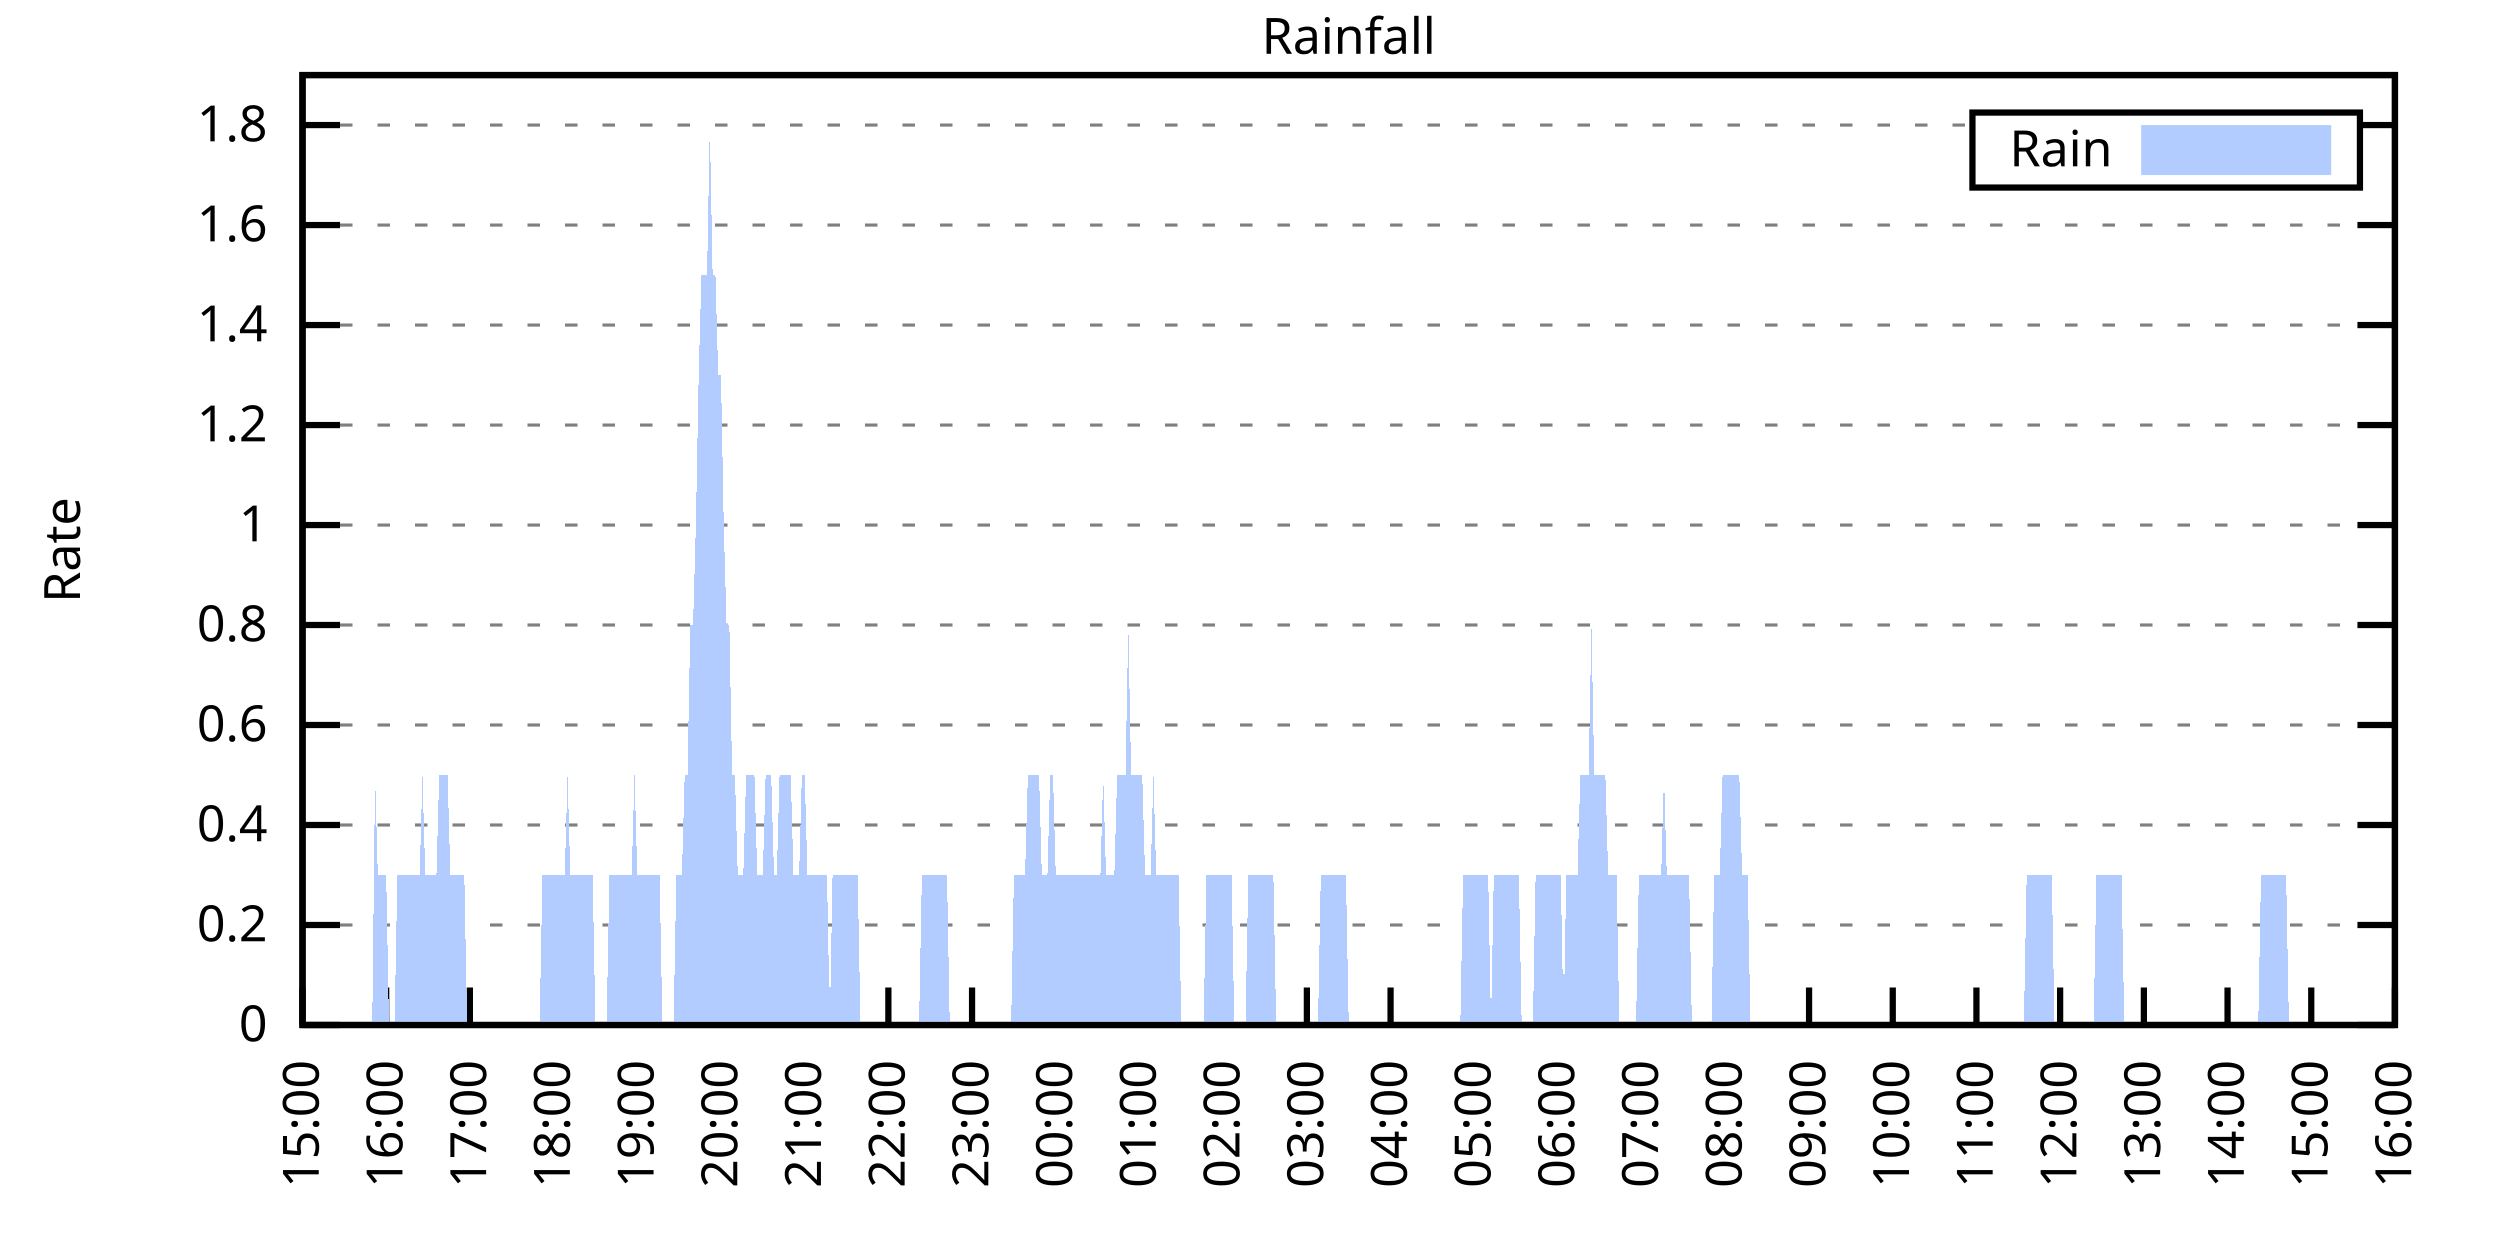
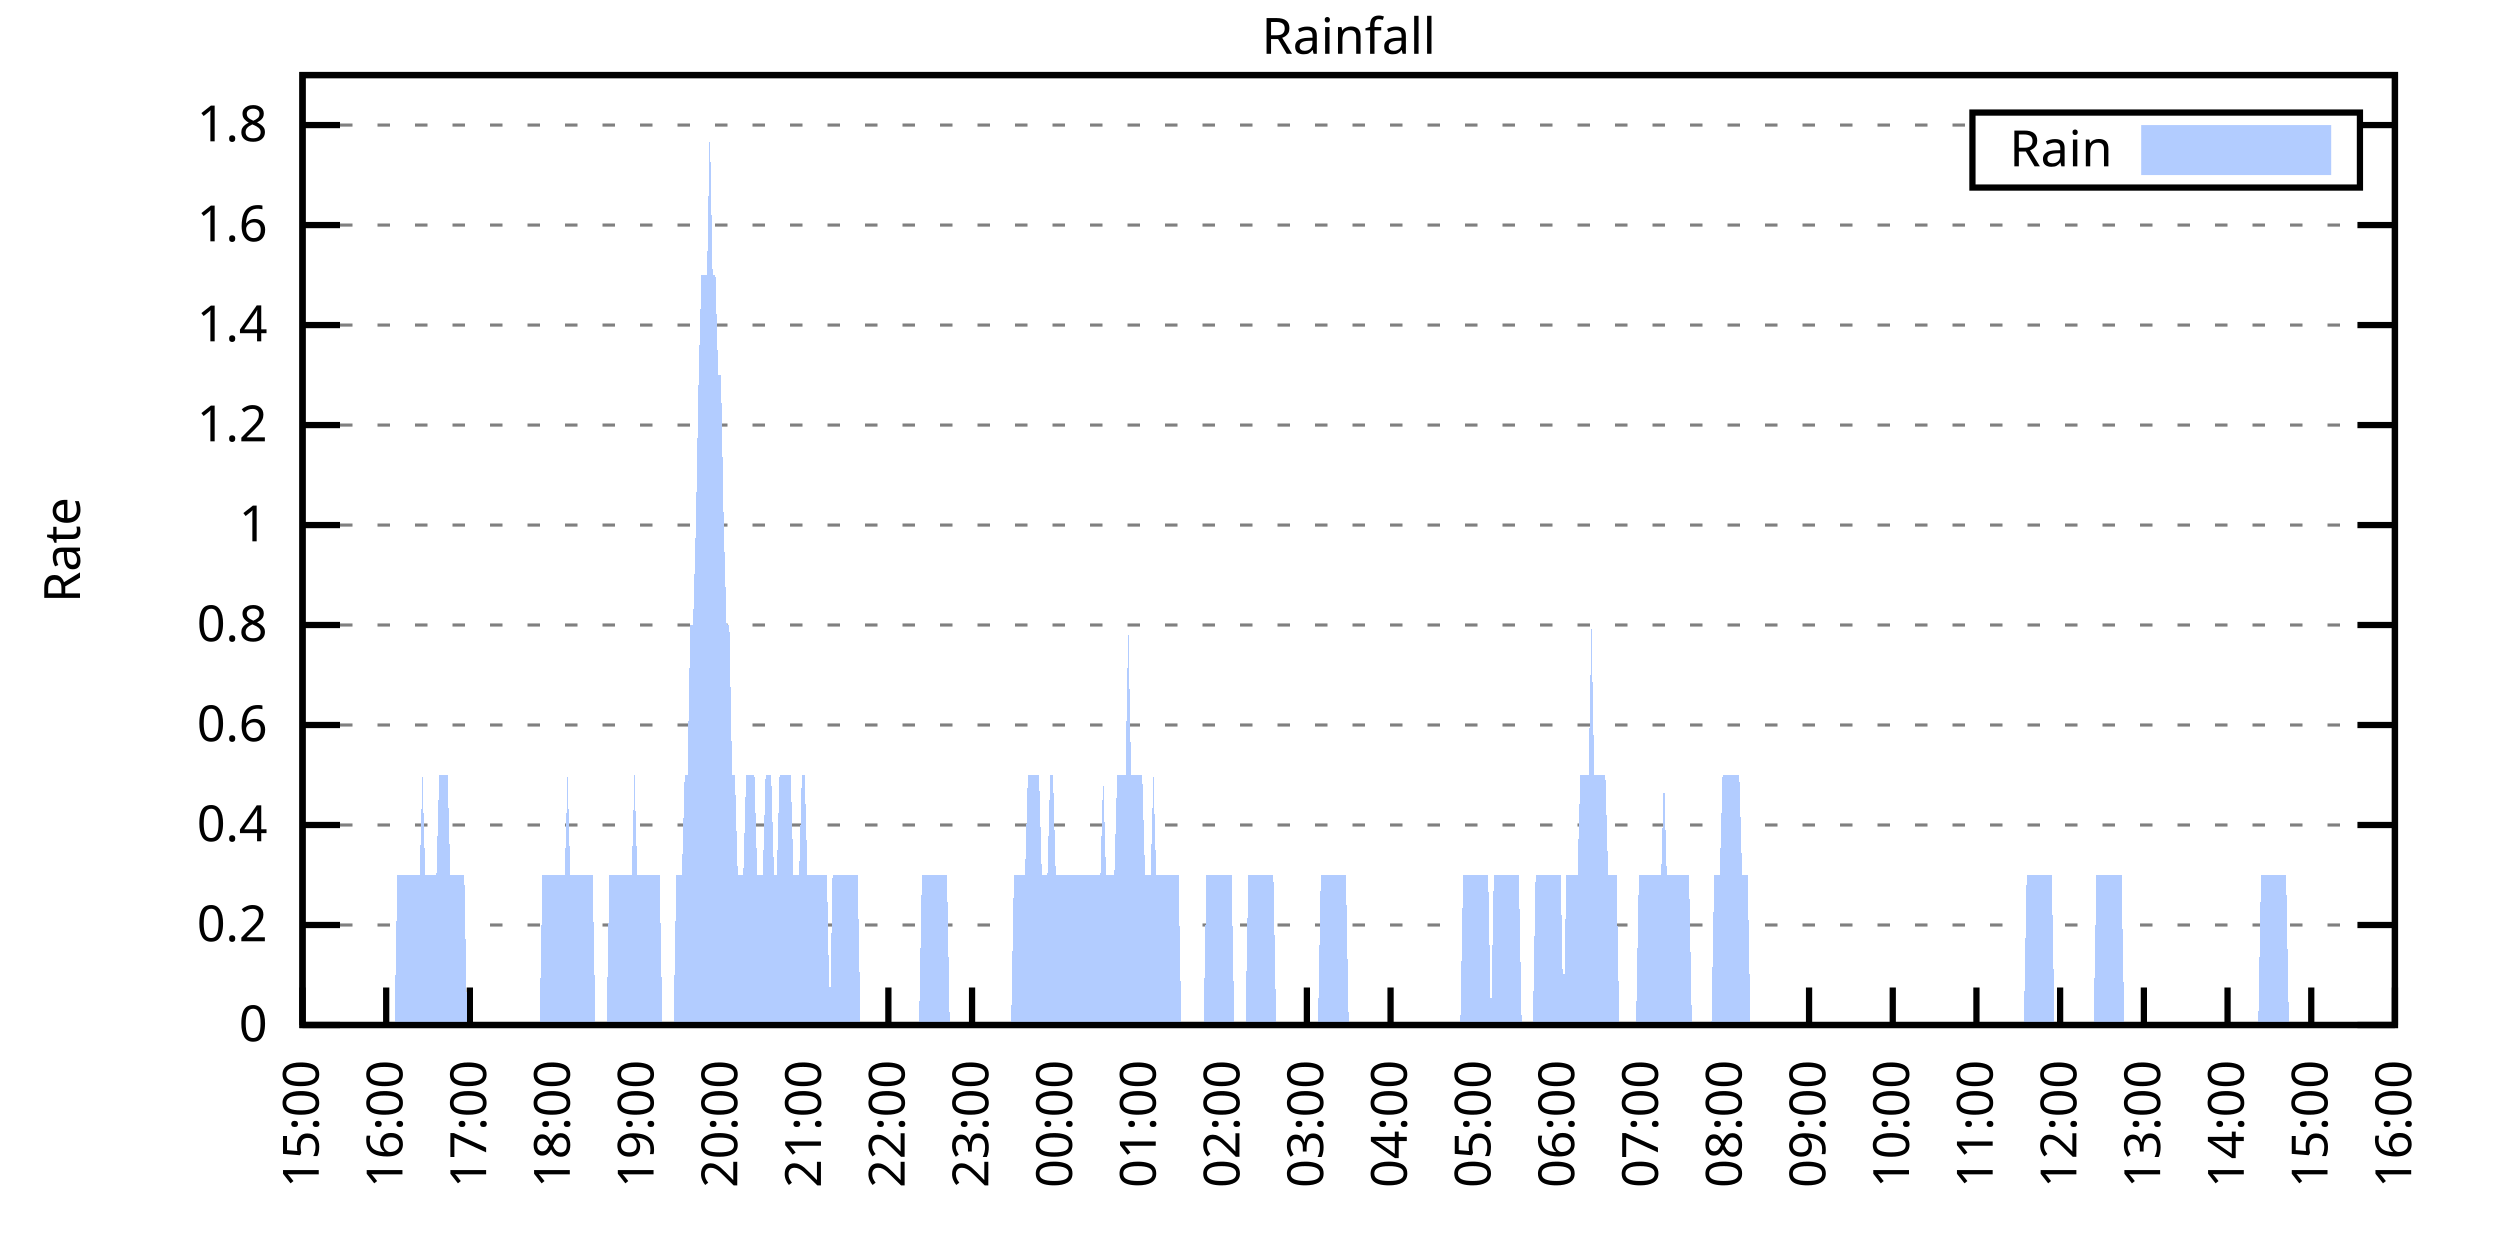
<svg xmlns="http://www.w3.org/2000/svg" xmlns:xlink="http://www.w3.org/1999/xlink" width="400" height="200" viewBox="0 0 400 200">
  <g id="gnuplot_canvas">
    <rect x="0" y="0" width="400" height="200" fill="none" />
    <defs>
      <circle id="gpDot" r="0.5" stroke-width="0.5" stroke="currentColor" />
      <path id="gpPt0" stroke-width="0.333" stroke="currentColor" d="M-1,0 h2 M0,-1 v2" />
      <path id="gpPt1" stroke-width="0.333" stroke="currentColor" d="M-1,-1 L1,1 M1,-1 L-1,1" />
      <path id="gpPt2" stroke-width="0.333" stroke="currentColor" d="M-1,0 L1,0 M0,-1 L0,1 M-1,-1 L1,1 M-1,1 L1,-1" />
      <rect id="gpPt3" stroke-width="0.333" stroke="currentColor" x="-1" y="-1" width="2" height="2" />
      <rect id="gpPt4" stroke-width="0.333" stroke="currentColor" fill="currentColor" x="-1" y="-1" width="2" height="2" />
      <circle id="gpPt5" stroke-width="0.333" stroke="currentColor" cx="0" cy="0" r="1" />
      <use xlink:href="#gpPt5" id="gpPt6" fill="currentColor" stroke="none" />
      <path id="gpPt7" stroke-width="0.333" stroke="currentColor" d="M0,-1.33 L-1.33,0.67 L1.33,0.67 z" />
      <use xlink:href="#gpPt7" id="gpPt8" fill="currentColor" stroke="none" />
      <use xlink:href="#gpPt7" id="gpPt9" stroke="currentColor" transform="rotate(180)" />
      <use xlink:href="#gpPt9" id="gpPt10" fill="currentColor" stroke="none" />
      <use xlink:href="#gpPt3" id="gpPt11" stroke="currentColor" transform="rotate(45)" />
      <use xlink:href="#gpPt11" id="gpPt12" fill="currentColor" stroke="none" />
      <path id="gpPt13" stroke-width="0.333" stroke="currentColor" d="M0,1.330 L1.265,0.411 L0.782,-1.067 L-0.782,-1.076 L-1.265,0.411 z" />
      <use xlink:href="#gpPt13" id="gpPt14" fill="currentColor" stroke="none" />
      <filter id="textbox" filterUnits="objectBoundingBox" x="0" y="0" height="1" width="1">
        <feFlood flood-color="white" flood-opacity="1" result="bgnd" />
        <feComposite in="SourceGraphic" in2="bgnd" operator="atop" />
      </filter>
      <filter id="greybox" filterUnits="objectBoundingBox" x="0" y="0" height="1" width="1">
        <feFlood flood-color="lightgrey" flood-opacity="1" result="grey" />
        <feComposite in="SourceGraphic" in2="grey" operator="atop" />
      </filter>
    </defs>
    <g fill="none" color="white" stroke="currentColor" stroke-width="1.00" stroke-linecap="butt" stroke-linejoin="miter">
</g>
    <g fill="none" color="black" stroke="currentColor" stroke-width="1.00" stroke-linecap="butt" stroke-linejoin="miter">
      <g stroke="none" shape-rendering="crispEdges">
        <polygon fill="rgb(255, 255, 255)" points="48.40,164.00 383.18,164.00 383.18,12.02 48.40,12.02 " />
      </g>
    </g>
    <g fill="none" color="black" stroke="currentColor" stroke-width="1.00" stroke-linecap="butt" stroke-linejoin="miter">
</g>
    <g fill="none" color="black" stroke="black" stroke-width="0.50" stroke-linecap="butt" stroke-linejoin="miter">
</g>
    <g fill="none" color="gray" stroke="currentColor" stroke-width="0.50" stroke-linecap="butt" stroke-linejoin="miter">
      <path stroke="gray" stroke-dasharray="2,4" class="gridline" d="M48.40,164.00 L383.19,164.00  " />
    </g>
    <g fill="none" color="gray" stroke="gray" stroke-width="1.00" stroke-linecap="butt" stroke-linejoin="miter">
</g>
    <g fill="none" color="black" stroke="currentColor" stroke-width="1.00" stroke-linecap="butt" stroke-linejoin="miter">
      <path stroke="black" d="M48.40,164.00 L54.40,164.00 M383.19,164.00 L377.19,164.00  " />
      <g transform="translate(42.80,166.60)" stroke="none" fill="black" font-family="Sans" font-size="8.00" text-anchor="end">
        <text>
          <tspan font-family="Sans"> 0</tspan>
        </text>
      </g>
    </g>
    <g fill="none" color="black" stroke="currentColor" stroke-width="1.00" stroke-linecap="butt" stroke-linejoin="miter">
</g>
    <g fill="none" color="black" stroke="black" stroke-width="0.50" stroke-linecap="butt" stroke-linejoin="miter">
</g>
    <g fill="none" color="gray" stroke="currentColor" stroke-width="0.50" stroke-linecap="butt" stroke-linejoin="miter">
      <path stroke="gray" stroke-dasharray="2,4" class="gridline" d="M48.40,148.00 L383.19,148.00  " />
    </g>
    <g fill="none" color="gray" stroke="gray" stroke-width="1.00" stroke-linecap="butt" stroke-linejoin="miter">
</g>
    <g fill="none" color="black" stroke="currentColor" stroke-width="1.00" stroke-linecap="butt" stroke-linejoin="miter">
      <path stroke="black" d="M48.40,148.00 L54.40,148.00 M383.19,148.00 L377.19,148.00  " />
      <g transform="translate(42.80,150.60)" stroke="none" fill="black" font-family="Sans" font-size="8.00" text-anchor="end">
        <text>
          <tspan font-family="Sans"> 0.2</tspan>
        </text>
      </g>
    </g>
    <g fill="none" color="black" stroke="currentColor" stroke-width="1.00" stroke-linecap="butt" stroke-linejoin="miter">
</g>
    <g fill="none" color="black" stroke="black" stroke-width="0.50" stroke-linecap="butt" stroke-linejoin="miter">
</g>
    <g fill="none" color="gray" stroke="currentColor" stroke-width="0.50" stroke-linecap="butt" stroke-linejoin="miter">
      <path stroke="gray" stroke-dasharray="2,4" class="gridline" d="M48.40,132.00 L383.19,132.00  " />
    </g>
    <g fill="none" color="gray" stroke="gray" stroke-width="1.00" stroke-linecap="butt" stroke-linejoin="miter">
</g>
    <g fill="none" color="black" stroke="currentColor" stroke-width="1.00" stroke-linecap="butt" stroke-linejoin="miter">
      <path stroke="black" d="M48.40,132.00 L54.40,132.00 M383.19,132.00 L377.19,132.00  " />
      <g transform="translate(42.80,134.60)" stroke="none" fill="black" font-family="Sans" font-size="8.00" text-anchor="end">
        <text>
          <tspan font-family="Sans"> 0.4</tspan>
        </text>
      </g>
    </g>
    <g fill="none" color="black" stroke="currentColor" stroke-width="1.00" stroke-linecap="butt" stroke-linejoin="miter">
</g>
    <g fill="none" color="black" stroke="black" stroke-width="0.50" stroke-linecap="butt" stroke-linejoin="miter">
</g>
    <g fill="none" color="gray" stroke="currentColor" stroke-width="0.50" stroke-linecap="butt" stroke-linejoin="miter">
      <path stroke="gray" stroke-dasharray="2,4" class="gridline" d="M48.40,116.00 L383.19,116.00  " />
    </g>
    <g fill="none" color="gray" stroke="gray" stroke-width="1.00" stroke-linecap="butt" stroke-linejoin="miter">
</g>
    <g fill="none" color="black" stroke="currentColor" stroke-width="1.00" stroke-linecap="butt" stroke-linejoin="miter">
      <path stroke="black" d="M48.40,116.00 L54.40,116.00 M383.19,116.00 L377.19,116.00  " />
      <g transform="translate(42.80,118.60)" stroke="none" fill="black" font-family="Sans" font-size="8.00" text-anchor="end">
        <text>
          <tspan font-family="Sans"> 0.6</tspan>
        </text>
      </g>
    </g>
    <g fill="none" color="black" stroke="currentColor" stroke-width="1.00" stroke-linecap="butt" stroke-linejoin="miter">
</g>
    <g fill="none" color="black" stroke="black" stroke-width="0.50" stroke-linecap="butt" stroke-linejoin="miter">
</g>
    <g fill="none" color="gray" stroke="currentColor" stroke-width="0.50" stroke-linecap="butt" stroke-linejoin="miter">
      <path stroke="gray" stroke-dasharray="2,4" class="gridline" d="M48.40,100.00 L383.19,100.00  " />
    </g>
    <g fill="none" color="gray" stroke="gray" stroke-width="1.00" stroke-linecap="butt" stroke-linejoin="miter">
</g>
    <g fill="none" color="black" stroke="currentColor" stroke-width="1.00" stroke-linecap="butt" stroke-linejoin="miter">
      <path stroke="black" d="M48.40,100.00 L54.40,100.00 M383.19,100.00 L377.19,100.00  " />
      <g transform="translate(42.80,102.60)" stroke="none" fill="black" font-family="Sans" font-size="8.00" text-anchor="end">
        <text>
          <tspan font-family="Sans"> 0.8</tspan>
        </text>
      </g>
    </g>
    <g fill="none" color="black" stroke="currentColor" stroke-width="1.00" stroke-linecap="butt" stroke-linejoin="miter">
</g>
    <g fill="none" color="black" stroke="black" stroke-width="0.50" stroke-linecap="butt" stroke-linejoin="miter">
</g>
    <g fill="none" color="gray" stroke="currentColor" stroke-width="0.50" stroke-linecap="butt" stroke-linejoin="miter">
      <path stroke="gray" stroke-dasharray="2,4" class="gridline" d="M48.40,84.01 L383.19,84.01  " />
    </g>
    <g fill="none" color="gray" stroke="gray" stroke-width="1.00" stroke-linecap="butt" stroke-linejoin="miter">
</g>
    <g fill="none" color="black" stroke="currentColor" stroke-width="1.00" stroke-linecap="butt" stroke-linejoin="miter">
      <path stroke="black" d="M48.40,84.01 L54.40,84.01 M383.19,84.01 L377.19,84.01  " />
      <g transform="translate(42.80,86.61)" stroke="none" fill="black" font-family="Sans" font-size="8.00" text-anchor="end">
        <text>
          <tspan font-family="Sans"> 1</tspan>
        </text>
      </g>
    </g>
    <g fill="none" color="black" stroke="currentColor" stroke-width="1.00" stroke-linecap="butt" stroke-linejoin="miter">
</g>
    <g fill="none" color="black" stroke="black" stroke-width="0.50" stroke-linecap="butt" stroke-linejoin="miter">
</g>
    <g fill="none" color="gray" stroke="currentColor" stroke-width="0.50" stroke-linecap="butt" stroke-linejoin="miter">
      <path stroke="gray" stroke-dasharray="2,4" class="gridline" d="M48.40,68.01 L383.19,68.01  " />
    </g>
    <g fill="none" color="gray" stroke="gray" stroke-width="1.00" stroke-linecap="butt" stroke-linejoin="miter">
</g>
    <g fill="none" color="black" stroke="currentColor" stroke-width="1.00" stroke-linecap="butt" stroke-linejoin="miter">
      <path stroke="black" d="M48.40,68.01 L54.40,68.01 M383.19,68.01 L377.19,68.01  " />
      <g transform="translate(42.80,70.61)" stroke="none" fill="black" font-family="Sans" font-size="8.00" text-anchor="end">
        <text>
          <tspan font-family="Sans"> 1.2</tspan>
        </text>
      </g>
    </g>
    <g fill="none" color="black" stroke="currentColor" stroke-width="1.00" stroke-linecap="butt" stroke-linejoin="miter">
</g>
    <g fill="none" color="black" stroke="black" stroke-width="0.50" stroke-linecap="butt" stroke-linejoin="miter">
</g>
    <g fill="none" color="gray" stroke="currentColor" stroke-width="0.50" stroke-linecap="butt" stroke-linejoin="miter">
      <path stroke="gray" stroke-dasharray="2,4" class="gridline" d="M48.40,52.01 L383.19,52.01  " />
    </g>
    <g fill="none" color="gray" stroke="gray" stroke-width="1.00" stroke-linecap="butt" stroke-linejoin="miter">
</g>
    <g fill="none" color="black" stroke="currentColor" stroke-width="1.00" stroke-linecap="butt" stroke-linejoin="miter">
      <path stroke="black" d="M48.40,52.01 L54.40,52.01 M383.19,52.01 L377.19,52.01  " />
      <g transform="translate(42.80,54.61)" stroke="none" fill="black" font-family="Sans" font-size="8.00" text-anchor="end">
        <text>
          <tspan font-family="Sans"> 1.4</tspan>
        </text>
      </g>
    </g>
    <g fill="none" color="black" stroke="currentColor" stroke-width="1.00" stroke-linecap="butt" stroke-linejoin="miter">
</g>
    <g fill="none" color="black" stroke="black" stroke-width="0.50" stroke-linecap="butt" stroke-linejoin="miter">
</g>
    <g fill="none" color="gray" stroke="currentColor" stroke-width="0.50" stroke-linecap="butt" stroke-linejoin="miter">
      <path stroke="gray" stroke-dasharray="2,4" class="gridline" d="M48.40,36.01 L383.19,36.01  " />
    </g>
    <g fill="none" color="gray" stroke="gray" stroke-width="1.00" stroke-linecap="butt" stroke-linejoin="miter">
</g>
    <g fill="none" color="black" stroke="currentColor" stroke-width="1.00" stroke-linecap="butt" stroke-linejoin="miter">
      <path stroke="black" d="M48.40,36.01 L54.40,36.01 M383.19,36.01 L377.19,36.01  " />
      <g transform="translate(42.80,38.61)" stroke="none" fill="black" font-family="Sans" font-size="8.00" text-anchor="end">
        <text>
          <tspan font-family="Sans"> 1.6</tspan>
        </text>
      </g>
    </g>
    <g fill="none" color="black" stroke="currentColor" stroke-width="1.00" stroke-linecap="butt" stroke-linejoin="miter">
</g>
    <g fill="none" color="black" stroke="black" stroke-width="0.50" stroke-linecap="butt" stroke-linejoin="miter">
</g>
    <g fill="none" color="gray" stroke="currentColor" stroke-width="0.50" stroke-linecap="butt" stroke-linejoin="miter">
      <path stroke="gray" stroke-dasharray="2,4" class="gridline" d="M48.40,20.01 L315.59,20.01 M377.59,20.01 L383.19,20.01  " />
    </g>
    <g fill="none" color="gray" stroke="gray" stroke-width="1.00" stroke-linecap="butt" stroke-linejoin="miter">
</g>
    <g fill="none" color="black" stroke="currentColor" stroke-width="1.00" stroke-linecap="butt" stroke-linejoin="miter">
      <path stroke="black" d="M48.40,20.01 L54.40,20.01 M383.19,20.01 L377.19,20.01  " />
      <g transform="translate(42.80,22.61)" stroke="none" fill="black" font-family="Sans" font-size="8.00" text-anchor="end">
        <text>
          <tspan font-family="Sans"> 1.8</tspan>
        </text>
      </g>
    </g>
    <g fill="none" color="black" stroke="currentColor" stroke-width="1.00" stroke-linecap="butt" stroke-linejoin="miter">
      <path stroke="black" d="M48.40,164.00 L48.40,158.00  " />
      <g transform="translate(51.00,169.60) rotate(270.00)" stroke="none" fill="black" font-family="Sans" font-size="8.00" text-anchor="end">
        <text>
          <tspan font-family="Sans">15:00</tspan>
        </text>
      </g>
    </g>
    <g fill="none" color="black" stroke="currentColor" stroke-width="1.00" stroke-linecap="butt" stroke-linejoin="miter">
      <path stroke="black" d="M61.79,164.00 L61.79,158.00  " />
      <g transform="translate(64.39,169.60) rotate(270.00)" stroke="none" fill="black" font-family="Sans" font-size="8.00" text-anchor="end">
        <text>
          <tspan font-family="Sans">16:00</tspan>
        </text>
      </g>
    </g>
    <g fill="none" color="black" stroke="currentColor" stroke-width="1.00" stroke-linecap="butt" stroke-linejoin="miter">
      <path stroke="black" d="M75.18,164.00 L75.18,158.00  " />
      <g transform="translate(77.78,169.60) rotate(270.00)" stroke="none" fill="black" font-family="Sans" font-size="8.00" text-anchor="end">
        <text>
          <tspan font-family="Sans">17:00</tspan>
        </text>
      </g>
    </g>
    <g fill="none" color="black" stroke="currentColor" stroke-width="1.00" stroke-linecap="butt" stroke-linejoin="miter">
      <path stroke="black" d="M88.57,164.00 L88.57,158.00  " />
      <g transform="translate(91.17,169.60) rotate(270.00)" stroke="none" fill="black" font-family="Sans" font-size="8.00" text-anchor="end">
        <text>
          <tspan font-family="Sans">18:00</tspan>
        </text>
      </g>
    </g>
    <g fill="none" color="black" stroke="currentColor" stroke-width="1.00" stroke-linecap="butt" stroke-linejoin="miter">
      <path stroke="black" d="M101.97,164.00 L101.97,158.00  " />
      <g transform="translate(104.57,169.60) rotate(270.00)" stroke="none" fill="black" font-family="Sans" font-size="8.00" text-anchor="end">
        <text>
          <tspan font-family="Sans">19:00</tspan>
        </text>
      </g>
    </g>
    <g fill="none" color="black" stroke="currentColor" stroke-width="1.00" stroke-linecap="butt" stroke-linejoin="miter">
      <path stroke="black" d="M115.36,164.00 L115.36,158.00  " />
      <g transform="translate(117.96,169.60) rotate(270.00)" stroke="none" fill="black" font-family="Sans" font-size="8.00" text-anchor="end">
        <text>
          <tspan font-family="Sans">20:00</tspan>
        </text>
      </g>
    </g>
    <g fill="none" color="black" stroke="currentColor" stroke-width="1.00" stroke-linecap="butt" stroke-linejoin="miter">
      <path stroke="black" d="M128.75,164.00 L128.75,158.00  " />
      <g transform="translate(131.35,169.60) rotate(270.00)" stroke="none" fill="black" font-family="Sans" font-size="8.00" text-anchor="end">
        <text>
          <tspan font-family="Sans">21:00</tspan>
        </text>
      </g>
    </g>
    <g fill="none" color="black" stroke="currentColor" stroke-width="1.00" stroke-linecap="butt" stroke-linejoin="miter">
      <path stroke="black" d="M142.14,164.00 L142.14,158.00  " />
      <g transform="translate(144.74,169.60) rotate(270.00)" stroke="none" fill="black" font-family="Sans" font-size="8.00" text-anchor="end">
        <text>
          <tspan font-family="Sans">22:00</tspan>
        </text>
      </g>
    </g>
    <g fill="none" color="black" stroke="currentColor" stroke-width="1.00" stroke-linecap="butt" stroke-linejoin="miter">
      <path stroke="black" d="M155.53,164.00 L155.53,158.00  " />
      <g transform="translate(158.13,169.60) rotate(270.00)" stroke="none" fill="black" font-family="Sans" font-size="8.00" text-anchor="end">
        <text>
          <tspan font-family="Sans">23:00</tspan>
        </text>
      </g>
    </g>
    <g fill="none" color="black" stroke="currentColor" stroke-width="1.00" stroke-linecap="butt" stroke-linejoin="miter">
      <path stroke="black" d="M168.92,164.00 L168.92,158.00  " />
      <g transform="translate(171.52,169.60) rotate(270.00)" stroke="none" fill="black" font-family="Sans" font-size="8.00" text-anchor="end">
        <text>
          <tspan font-family="Sans">00:00</tspan>
        </text>
      </g>
    </g>
    <g fill="none" color="black" stroke="currentColor" stroke-width="1.00" stroke-linecap="butt" stroke-linejoin="miter">
      <path stroke="black" d="M182.32,164.00 L182.32,158.00  " />
      <g transform="translate(184.92,169.60) rotate(270.00)" stroke="none" fill="black" font-family="Sans" font-size="8.00" text-anchor="end">
        <text>
          <tspan font-family="Sans">01:00</tspan>
        </text>
      </g>
    </g>
    <g fill="none" color="black" stroke="currentColor" stroke-width="1.00" stroke-linecap="butt" stroke-linejoin="miter">
      <path stroke="black" d="M195.71,164.00 L195.71,158.00  " />
      <g transform="translate(198.31,169.60) rotate(270.00)" stroke="none" fill="black" font-family="Sans" font-size="8.00" text-anchor="end">
        <text>
          <tspan font-family="Sans">02:00</tspan>
        </text>
      </g>
    </g>
    <g fill="none" color="black" stroke="currentColor" stroke-width="1.00" stroke-linecap="butt" stroke-linejoin="miter">
      <path stroke="black" d="M209.10,164.00 L209.10,158.00  " />
      <g transform="translate(211.70,169.60) rotate(270.00)" stroke="none" fill="black" font-family="Sans" font-size="8.00" text-anchor="end">
        <text>
          <tspan font-family="Sans">03:00</tspan>
        </text>
      </g>
    </g>
    <g fill="none" color="black" stroke="currentColor" stroke-width="1.00" stroke-linecap="butt" stroke-linejoin="miter">
      <path stroke="black" d="M222.49,164.00 L222.49,158.00  " />
      <g transform="translate(225.09,169.60) rotate(270.00)" stroke="none" fill="black" font-family="Sans" font-size="8.00" text-anchor="end">
        <text>
          <tspan font-family="Sans">04:00</tspan>
        </text>
      </g>
    </g>
    <g fill="none" color="black" stroke="currentColor" stroke-width="1.00" stroke-linecap="butt" stroke-linejoin="miter">
      <path stroke="black" d="M235.88,164.00 L235.88,158.00  " />
      <g transform="translate(238.48,169.60) rotate(270.00)" stroke="none" fill="black" font-family="Sans" font-size="8.00" text-anchor="end">
        <text>
          <tspan font-family="Sans">05:00</tspan>
        </text>
      </g>
    </g>
    <g fill="none" color="black" stroke="currentColor" stroke-width="1.00" stroke-linecap="butt" stroke-linejoin="miter">
      <path stroke="black" d="M249.27,164.00 L249.27,158.00  " />
      <g transform="translate(251.87,169.60) rotate(270.00)" stroke="none" fill="black" font-family="Sans" font-size="8.00" text-anchor="end">
        <text>
          <tspan font-family="Sans">06:00</tspan>
        </text>
      </g>
    </g>
    <g fill="none" color="black" stroke="currentColor" stroke-width="1.00" stroke-linecap="butt" stroke-linejoin="miter">
      <path stroke="black" d="M262.67,164.00 L262.67,158.00  " />
      <g transform="translate(265.27,169.60) rotate(270.00)" stroke="none" fill="black" font-family="Sans" font-size="8.00" text-anchor="end">
        <text>
          <tspan font-family="Sans">07:00</tspan>
        </text>
      </g>
    </g>
    <g fill="none" color="black" stroke="currentColor" stroke-width="1.00" stroke-linecap="butt" stroke-linejoin="miter">
      <path stroke="black" d="M276.06,164.00 L276.06,158.00  " />
      <g transform="translate(278.66,169.60) rotate(270.00)" stroke="none" fill="black" font-family="Sans" font-size="8.00" text-anchor="end">
        <text>
          <tspan font-family="Sans">08:00</tspan>
        </text>
      </g>
    </g>
    <g fill="none" color="black" stroke="currentColor" stroke-width="1.00" stroke-linecap="butt" stroke-linejoin="miter">
      <path stroke="black" d="M289.45,164.00 L289.45,158.00  " />
      <g transform="translate(292.05,169.60) rotate(270.00)" stroke="none" fill="black" font-family="Sans" font-size="8.00" text-anchor="end">
        <text>
          <tspan font-family="Sans">09:00</tspan>
        </text>
      </g>
    </g>
    <g fill="none" color="black" stroke="currentColor" stroke-width="1.00" stroke-linecap="butt" stroke-linejoin="miter">
      <path stroke="black" d="M302.84,164.00 L302.84,158.00  " />
      <g transform="translate(305.44,169.60) rotate(270.00)" stroke="none" fill="black" font-family="Sans" font-size="8.00" text-anchor="end">
        <text>
          <tspan font-family="Sans">10:00</tspan>
        </text>
      </g>
    </g>
    <g fill="none" color="black" stroke="currentColor" stroke-width="1.00" stroke-linecap="butt" stroke-linejoin="miter">
      <path stroke="black" d="M316.23,164.00 L316.23,158.00  " />
      <g transform="translate(318.83,169.60) rotate(270.00)" stroke="none" fill="black" font-family="Sans" font-size="8.00" text-anchor="end">
        <text>
          <tspan font-family="Sans">11:00</tspan>
        </text>
      </g>
    </g>
    <g fill="none" color="black" stroke="currentColor" stroke-width="1.00" stroke-linecap="butt" stroke-linejoin="miter">
      <path stroke="black" d="M329.62,164.00 L329.62,158.00  " />
      <g transform="translate(332.22,169.60) rotate(270.00)" stroke="none" fill="black" font-family="Sans" font-size="8.00" text-anchor="end">
        <text>
          <tspan font-family="Sans">12:00</tspan>
        </text>
      </g>
    </g>
    <g fill="none" color="black" stroke="currentColor" stroke-width="1.00" stroke-linecap="butt" stroke-linejoin="miter">
      <path stroke="black" d="M343.02,164.00 L343.02,158.00  " />
      <g transform="translate(345.62,169.60) rotate(270.00)" stroke="none" fill="black" font-family="Sans" font-size="8.00" text-anchor="end">
        <text>
          <tspan font-family="Sans">13:00</tspan>
        </text>
      </g>
    </g>
    <g fill="none" color="black" stroke="currentColor" stroke-width="1.00" stroke-linecap="butt" stroke-linejoin="miter">
      <path stroke="black" d="M356.41,164.00 L356.41,158.00  " />
      <g transform="translate(359.01,169.60) rotate(270.00)" stroke="none" fill="black" font-family="Sans" font-size="8.00" text-anchor="end">
        <text>
          <tspan font-family="Sans">14:00</tspan>
        </text>
      </g>
    </g>
    <g fill="none" color="black" stroke="currentColor" stroke-width="1.00" stroke-linecap="butt" stroke-linejoin="miter">
      <path stroke="black" d="M369.80,164.00 L369.80,158.00  " />
      <g transform="translate(372.40,169.60) rotate(270.00)" stroke="none" fill="black" font-family="Sans" font-size="8.00" text-anchor="end">
        <text>
          <tspan font-family="Sans">15:00</tspan>
        </text>
      </g>
    </g>
    <g fill="none" color="black" stroke="currentColor" stroke-width="1.00" stroke-linecap="butt" stroke-linejoin="miter">
      <path stroke="black" d="M383.19,164.00 L383.19,158.00  " />
      <g transform="translate(385.79,169.60) rotate(270.00)" stroke="none" fill="black" font-family="Sans" font-size="8.00" text-anchor="end">
        <text>
          <tspan font-family="Sans">16:00</tspan>
        </text>
      </g>
    </g>
    <g fill="none" color="black" stroke="currentColor" stroke-width="1.00" stroke-linecap="butt" stroke-linejoin="miter">
</g>
    <g fill="none" color="black" stroke="currentColor" stroke-width="1.00" stroke-linecap="butt" stroke-linejoin="miter">
      <path stroke="black" d="M48.40,12.01 L48.40,164.00 L383.19,164.00 L383.19,12.01 L48.40,12.01 Z  " />
    </g>
    <g fill="none" color="black" stroke="currentColor" stroke-width="1.00" stroke-linecap="butt" stroke-linejoin="miter">
</g>
    <g fill="none" color="black" stroke="currentColor" stroke-width="1.00" stroke-linecap="butt" stroke-linejoin="miter">
      <path stroke="black" d="M315.59,30.01 L315.59,18.01 L377.59,18.01 L377.59,30.01 L315.59,30.01 Z  " />
    </g>
    <g id="Rainfall_plot_1">
      <g fill="none" color="white" stroke="black" stroke-width="2.00" stroke-linecap="butt" stroke-linejoin="miter">
</g>
      <g fill="none" color="black" stroke="currentColor" stroke-width="2.00" stroke-linecap="butt" stroke-linejoin="miter">
        <g transform="translate(337.99,26.61)" stroke="none" fill="black" font-family="Sans" font-size="8.00" text-anchor="end">
          <text>
            <tspan font-family="Sans">Rain</tspan>
          </text>
        </g>
      </g>
      <g fill="none" color="black" stroke="currentColor" stroke-width="2.00" stroke-linecap="butt" stroke-linejoin="miter">
        <g stroke="none" shape-rendering="crispEdges">
          <polygon fill="rgb(178, 204, 255)" points="343.59,27.01 371.99,27.01 371.99,21.01 343.59,21.01 " />
        </g>
        <path stroke="rgb(178, 204, 255)" d="M343.59,27.01 L371.99,27.01 L371.99,21.01 L343.59,21.01 L343.59,27.01 Z  " />
      </g>
      <g fill="none" color="black" stroke="currentColor" stroke-width="2.00" stroke-linecap="butt" stroke-linejoin="miter">
        <g stroke="none" shape-rendering="crispEdges">
-           <polygon fill="rgb(178, 204, 255)" points="55.54,164.00 55.99,164.00 56.43,164.00 56.88,164.00 57.33,164.00 57.77,164.00 58.22,164.00 58.67,164.00 59.11,164.00 59.56,164.00 60.01,124.00 60.45,140.00 60.90,140.00 61.35,140.00 61.79,140.00 62.24,164.00 62.68,164.00 63.13,164.00 63.58,140.00 64.02,140.00 64.47,140.00 64.92,140.00 65.36,140.00 65.81,140.00 66.26,140.00 66.70,140.00 67.15,140.00 67.59,124.00 68.04,140.00 68.49,140.00 68.93,140.00 69.38,140.00 69.83,140.00 70.27,124.00 70.72,124.00 71.17,124.00 71.61,124.00 72.06,140.00 72.50,140.00 72.95,140.00 73.40,140.00 73.84,140.00 74.29,140.00 74.74,164.00 75.18,164.00 75.63,164.00 76.08,164.00 76.52,164.00 76.97,164.00 77.42,164.00 77.86,164.00 78.31,164.00 78.75,164.00 79.20,164.00 79.65,164.00 80.09,164.00 80.54,164.00 80.99,164.00 81.43,164.00 81.88,164.00 82.33,164.00 82.77,164.00 83.22,164.00 83.66,164.00 84.11,164.00 84.56,164.00 85.00,164.00 85.45,164.00 85.90,164.00 86.34,164.00 86.79,140.00 87.24,140.00 87.68,140.00 88.13,140.00 88.57,140.00 89.02,140.00 89.47,140.00 89.91,140.00 90.36,140.00 90.81,124.00 91.25,140.00 91.70,140.00 92.15,140.00 92.59,140.00 93.04,140.00 93.49,140.00 93.93,140.00 94.38,140.00 94.82,140.00 95.27,164.00 95.72,164.00 96.16,164.00 96.61,164.00 97.06,164.00 97.50,140.00 97.95,140.00 98.40,140.00 98.84,140.00 99.29,140.00 99.73,140.00 100.18,140.00 100.63,140.00 101.07,140.00 101.52,124.00 101.97,140.00 102.41,140.00 102.86,140.00 103.31,140.00 103.75,140.00 104.20,140.00 104.64,140.00 105.09,140.00 105.54,140.00 105.98,164.00 106.43,164.00 106.88,164.00 107.32,164.00 107.77,164.00 108.22,140.00 108.66,140.00 109.11,140.00 109.55,124.00 110.00,124.00 110.45,100.00 110.89,100.00 111.34,84.01 111.79,60.01 112.23,44.01 112.68,44.01 113.13,44.01 113.57,20.01 114.02,44.01 114.47,44.01 114.91,60.01 115.36,60.01 115.80,84.01 116.25,100.00 116.70,100.00 117.14,124.00 117.59,124.00 118.04,140.00 118.48,140.00 118.93,140.00 119.38,124.00 119.82,124.00 120.27,124.00 120.71,124.00 121.16,140.00 121.61,140.00 122.05,140.00 122.50,124.00 122.95,124.00 123.39,124.00 123.84,140.00 124.29,140.00 124.73,124.00 125.18,124.00 125.62,124.00 126.07,124.00 126.52,124.00 126.96,140.00 127.41,140.00 127.86,140.00 128.30,124.00 128.75,124.00 129.20,140.00 129.64,140.00 130.09,140.00 130.54,140.00 130.98,140.00 131.43,140.00 131.87,140.00 132.32,140.00 132.77,164.00 133.21,140.00 133.66,140.00 134.11,140.00 134.55,140.00 135.00,140.00 135.45,140.00 135.89,140.00 136.34,140.00 136.78,140.00 137.23,140.00 137.68,164.00 138.12,164.00 138.57,164.00 139.02,164.00 139.46,164.00 139.91,164.00 140.36,164.00 140.80,164.00 141.25,164.00 141.69,164.00 142.14,164.00 142.59,164.00 143.03,164.00 143.48,164.00 143.93,164.00 144.37,164.00 144.82,164.00 145.27,164.00 145.71,164.00 146.16,164.00 146.61,164.00 147.05,164.00 147.50,140.00 147.94,140.00 148.39,140.00 148.84,140.00 149.28,140.00 149.73,140.00 150.18,140.00 150.62,140.00 151.07,140.00 151.52,140.00 151.96,164.00 152.41,164.00 152.85,164.00 153.30,164.00 153.75,164.00 154.19,164.00 154.64,164.00 155.09,164.00 155.53,164.00 155.98,164.00 156.43,164.00 156.87,164.00 157.32,164.00 157.76,164.00 158.21,164.00 158.66,164.00 159.10,164.00 159.55,164.00 160.00,164.00 160.44,164.00 160.89,164.00 161.34,164.00 161.78,164.00 162.23,140.00 162.67,140.00 163.12,140.00 163.57,140.00 164.01,140.00 164.46,124.00 164.91,124.00 165.35,124.00 165.80,124.00 166.25,124.00 166.69,140.00 167.14,140.00 167.59,140.00 168.03,124.00 168.48,124.00 168.92,140.00 169.37,140.00 169.82,140.00 170.26,140.00 170.71,140.00 171.16,140.00 171.60,140.00 172.05,140.00 172.50,140.00 172.94,140.00 173.39,140.00 173.83,140.00 174.28,140.00 174.73,140.00 175.17,140.00 175.62,140.00 176.07,140.00 176.51,124.00 176.96,140.00 177.41,140.00 177.85,140.00 178.30,140.00 178.74,124.00 179.19,124.00 179.64,124.00 180.08,124.00 180.53,100.00 180.98,124.00 181.42,124.00 181.87,124.00 182.32,124.00 182.76,124.00 183.21,140.00 183.66,140.00 184.10,140.00 184.55,124.00 184.99,140.00 185.44,140.00 185.89,140.00 186.33,140.00 186.78,140.00 187.23,140.00 187.67,140.00 188.12,140.00 188.57,140.00 189.01,164.00 189.46,164.00 189.90,164.00 190.35,164.00 190.80,164.00 191.24,164.00 191.69,164.00 192.14,164.00 192.58,164.00 193.03,140.00 193.48,140.00 193.92,140.00 194.37,140.00 194.81,140.00 195.26,140.00 195.71,140.00 196.15,140.00 196.60,140.00 197.05,140.00 197.49,164.00 197.94,164.00 198.39,164.00 198.83,164.00 199.28,164.00 199.73,140.00 200.17,140.00 200.62,140.00 201.06,140.00 201.51,140.00 201.96,140.00 202.40,140.00 202.85,140.00 203.30,140.00 203.74,140.00 204.19,164.00 204.64,164.00 205.08,164.00 205.53,164.00 205.97,164.00 206.42,164.00 206.87,164.00 207.31,164.00 207.76,164.00 208.21,164.00 208.65,164.00 209.10,164.00 209.55,164.00 209.99,164.00 210.44,164.00 210.88,164.00 211.33,140.00 211.78,140.00 212.22,140.00 212.67,140.00 213.12,140.00 213.56,140.00 214.01,140.00 214.46,140.00 214.90,140.00 215.35,140.00 215.80,164.00 216.24,164.00 216.69,164.00 217.13,164.00 217.58,164.00 218.03,164.00 218.47,164.00 218.92,164.00 219.37,164.00 219.81,164.00 220.26,164.00 220.71,164.00 221.15,164.00 221.60,164.00 222.04,164.00 222.49,164.00 222.94,164.00 223.38,164.00 223.83,164.00 224.28,164.00 224.72,164.00 225.17,164.00 225.62,164.00 226.06,164.00 226.51,164.00 226.95,164.00 227.40,164.00 227.85,164.00 228.29,164.00 228.74,164.00 229.19,164.00 229.63,164.00 230.08,164.00 230.53,164.00 230.97,164.00 231.42,164.00 231.86,164.00 232.31,164.00 232.76,164.00 233.20,164.00 233.65,164.00 234.10,140.00 234.54,140.00 234.99,140.00 235.44,140.00 235.88,140.00 236.33,140.00 236.78,140.00 237.22,140.00 237.67,140.00 238.11,140.00 238.56,164.00 239.01,140.00 239.45,140.00 239.90,140.00 240.35,140.00 240.79,140.00 241.24,140.00 241.69,140.00 242.13,140.00 242.58,140.00 243.02,140.00 243.47,164.00 243.92,164.00 244.36,164.00 244.81,164.00 245.26,164.00 245.70,140.00 246.15,140.00 246.60,140.00 247.04,140.00 247.49,140.00 247.93,140.00 248.38,140.00 248.83,140.00 249.27,140.00 249.72,140.00 250.17,164.00 250.61,140.00 251.06,140.00 251.51,140.00 251.95,140.00 252.40,140.00 252.85,124.00 253.29,124.00 253.74,124.00 254.18,124.00 254.63,100.00 255.08,124.00 255.52,124.00 255.97,124.00 256.42,124.00 256.86,124.00 257.31,140.00 257.76,140.00 258.20,140.00 258.65,140.00 259.09,164.00 259.54,164.00 259.99,164.00 260.43,164.00 260.88,164.00 261.33,164.00 261.77,164.00 262.22,140.00 262.67,140.00 263.11,140.00 263.56,140.00 264.00,140.00 264.45,140.00 264.90,140.00 265.34,140.00 265.79,140.00 266.24,124.00 266.68,140.00 267.13,140.00 267.58,140.00 268.02,140.00 268.47,140.00 268.92,140.00 269.36,140.00 269.81,140.00 270.25,140.00 270.70,164.00 271.15,164.00 271.59,164.00 272.04,164.00 272.49,164.00 272.93,164.00 273.38,164.00 273.83,164.00 274.27,140.00 274.72,140.00 275.16,140.00 275.61,124.00 276.06,124.00 276.50,124.00 276.95,124.00 277.40,124.00 277.84,124.00 278.29,124.00 278.74,140.00 279.18,140.00 279.63,140.00 280.07,164.00 280.52,164.00 280.97,164.00 281.41,164.00 281.86,164.00 282.31,164.00 282.75,164.00 283.20,164.00 283.65,164.00 284.09,164.00 284.54,164.00 284.98,164.00 285.43,164.00 285.88,164.00 286.32,164.00 286.77,164.00 287.22,164.00 287.66,164.00 288.11,164.00 288.56,164.00 289.00,164.00 289.45,164.00 289.90,164.00 290.34,164.00 290.79,164.00 291.23,164.00 291.68,164.00 292.13,164.00 292.57,164.00 293.02,164.00 293.47,164.00 293.91,164.00 294.36,164.00 294.81,164.00 295.25,164.00 295.70,164.00 296.14,164.00 296.59,164.00 297.04,164.00 297.48,164.00 297.93,164.00 298.38,164.00 298.82,164.00 299.27,164.00 299.72,164.00 300.16,164.00 300.61,164.00 301.05,164.00 301.50,164.00 301.95,164.00 302.39,164.00 302.84,164.00 303.29,164.00 303.73,164.00 304.18,164.00 304.63,164.00 305.07,164.00 305.52,164.00 305.97,164.00 306.41,164.00 306.86,164.00 307.30,164.00 307.75,164.00 308.20,164.00 308.64,164.00 309.09,164.00 309.54,164.00 309.98,164.00 310.43,164.00 310.88,164.00 311.32,164.00 311.77,164.00 312.21,164.00 312.66,164.00 313.11,164.00 313.55,164.00 314.00,164.00 314.45,164.00 314.89,164.00 315.34,164.00 315.79,164.00 316.23,164.00 316.68,164.00 317.12,164.00 317.57,164.00 318.02,164.00 318.46,164.00 318.91,164.00 319.36,164.00 319.80,164.00 320.25,164.00 320.70,164.00 321.14,164.00 321.59,164.00 322.04,164.00 322.48,164.00 322.93,164.00 323.37,164.00 323.82,164.00 324.27,140.00 324.71,140.00 325.16,140.00 325.61,140.00 326.05,140.00 326.50,140.00 326.95,140.00 327.39,140.00 327.84,140.00 328.28,140.00 328.73,164.00 329.18,164.00 329.62,164.00 330.07,164.00 330.52,164.00 330.96,164.00 331.41,164.00 331.86,164.00 332.30,164.00 332.75,164.00 333.19,164.00 333.64,164.00 334.09,164.00 334.53,164.00 334.98,164.00 335.43,140.00 335.87,140.00 336.32,140.00 336.77,140.00 337.21,140.00 337.66,140.00 338.10,140.00 338.55,140.00 339.00,140.00 339.44,140.00 339.89,164.00 340.34,164.00 340.78,164.00 341.23,164.00 341.68,164.00 342.12,164.00 342.57,164.00 343.02,164.00 343.46,164.00 343.91,164.00 344.35,164.00 344.80,164.00 345.25,164.00 345.69,164.00 346.14,164.00 346.59,164.00 347.03,164.00 347.48,164.00 347.93,164.00 348.37,164.00 348.82,164.00 349.26,164.00 349.71,164.00 350.16,164.00 350.60,164.00 351.05,164.00 351.50,164.00 351.94,164.00 352.39,164.00 352.84,164.00 353.28,164.00 353.73,164.00 354.17,164.00 354.62,164.00 355.07,164.00 355.51,164.00 355.96,164.00 356.41,164.00 356.85,164.00 357.30,164.00 357.75,164.00 358.19,164.00 358.64,164.00 359.09,164.00 359.53,164.00 359.98,164.00 360.42,164.00 360.87,164.00 361.32,164.00 361.76,140.00 362.21,140.00 362.66,140.00 363.10,140.00 363.55,140.00 364.00,140.00 364.44,140.00 364.89,140.00 365.33,140.00 365.78,140.00 366.23,164.00 366.67,164.00 367.12,164.00 367.57,164.00 368.01,164.00 368.46,164.00 368.91,164.00 369.35,164.00 369.80,164.00 370.24,164.00 370.69,164.00 371.14,164.00 371.58,164.00 372.03,164.00 372.48,164.00 372.92,164.00 373.37,164.00 373.82,164.00 374.26,164.00 374.71,164.00 375.16,164.00 375.60,164.00 376.05,164.00 376.49,164.00 376.49,164.00 55.54,164.00 " />
+           <polygon fill="rgb(178, 204, 255)" points="58.67,164.00 59.11,164.00 59.56,164.00 60.01,164.00 60.45,164.00 60.90,164.00 61.35,164.00 61.79,164.00 62.24,164.00 62.68,164.00 63.13,164.00 63.58,140.00 64.02,140.00 64.47,140.00 64.92,140.00 65.36,140.00 65.81,140.00 66.26,140.00 66.70,140.00 67.15,140.00 67.59,124.00 68.04,140.00 68.49,140.00 68.93,140.00 69.38,140.00 69.83,140.00 70.27,124.00 70.72,124.00 71.17,124.00 71.61,124.00 72.06,140.00 72.50,140.00 72.95,140.00 73.40,140.00 73.84,140.00 74.29,140.00 74.74,164.00 75.18,164.00 75.63,164.00 76.08,164.00 76.52,164.00 76.97,164.00 77.42,164.00 77.86,164.00 78.31,164.00 78.75,164.00 79.20,164.00 79.65,164.00 80.09,164.00 80.54,164.00 80.99,164.00 81.43,164.00 81.88,164.00 82.33,164.00 82.77,164.00 83.22,164.00 83.66,164.00 84.11,164.00 84.56,164.00 85.00,164.00 85.45,164.00 85.90,164.00 86.34,164.00 86.79,140.00 87.24,140.00 87.68,140.00 88.13,140.00 88.57,140.00 89.02,140.00 89.47,140.00 89.91,140.00 90.36,140.00 90.81,124.00 91.25,140.00 91.70,140.00 92.15,140.00 92.59,140.00 93.04,140.00 93.49,140.00 93.93,140.00 94.38,140.00 94.82,140.00 95.27,164.00 95.72,164.00 96.16,164.00 96.61,164.00 97.06,164.00 97.50,140.00 97.95,140.00 98.40,140.00 98.84,140.00 99.29,140.00 99.73,140.00 100.18,140.00 100.63,140.00 101.07,140.00 101.52,124.00 101.97,140.00 102.41,140.00 102.86,140.00 103.31,140.00 103.75,140.00 104.20,140.00 104.64,140.00 105.09,140.00 105.54,140.00 105.98,164.00 106.43,164.00 106.88,164.00 107.32,164.00 107.77,164.00 108.22,140.00 108.66,140.00 109.11,140.00 109.55,124.00 110.00,124.00 110.45,100.00 110.89,100.00 111.34,84.01 111.79,60.01 112.23,44.01 112.68,44.01 113.13,44.01 113.57,20.01 114.02,44.01 114.47,44.01 114.91,60.01 115.36,60.01 115.80,84.01 116.25,100.00 116.70,100.00 117.14,124.00 117.59,124.00 118.04,140.00 118.48,140.00 118.93,140.00 119.38,124.00 119.82,124.00 120.27,124.00 120.71,124.00 121.16,140.00 121.61,140.00 122.05,140.00 122.50,124.00 122.95,124.00 123.39,124.00 123.84,140.00 124.29,140.00 124.73,124.00 125.18,124.00 125.62,124.00 126.07,124.00 126.52,124.00 126.96,140.00 127.41,140.00 127.86,140.00 128.30,124.00 128.75,124.00 129.20,140.00 129.64,140.00 130.09,140.00 130.54,140.00 130.98,140.00 131.43,140.00 131.87,140.00 132.32,140.00 132.77,164.00 133.21,140.00 133.66,140.00 134.11,140.00 134.55,140.00 135.00,140.00 135.45,140.00 135.89,140.00 136.34,140.00 136.78,140.00 137.23,140.00 137.68,164.00 138.12,164.00 138.57,164.00 139.02,164.00 139.46,164.00 139.91,164.00 140.36,164.00 140.80,164.00 141.25,164.00 141.69,164.00 142.14,164.00 142.59,164.00 143.03,164.00 143.48,164.00 143.93,164.00 144.37,164.00 144.82,164.00 145.27,164.00 145.71,164.00 146.16,164.00 146.61,164.00 147.05,164.00 147.50,140.00 147.94,140.00 148.39,140.00 148.84,140.00 149.28,140.00 149.73,140.00 150.18,140.00 150.62,140.00 151.07,140.00 151.52,140.00 151.96,164.00 152.41,164.00 152.85,164.00 153.30,164.00 153.75,164.00 154.19,164.00 154.64,164.00 155.09,164.00 155.53,164.00 155.98,164.00 156.43,164.00 156.87,164.00 157.32,164.00 157.76,164.00 158.21,164.00 158.66,164.00 159.10,164.00 159.55,164.00 160.00,164.00 160.44,164.00 160.89,164.00 161.34,164.00 161.78,164.00 162.23,140.00 162.67,140.00 163.12,140.00 163.57,140.00 164.01,140.00 164.46,124.00 164.91,124.00 165.35,124.00 165.80,124.00 166.25,124.00 166.69,140.00 167.14,140.00 167.59,140.00 168.03,124.00 168.48,124.00 168.92,140.00 169.37,140.00 169.82,140.00 170.26,140.00 170.71,140.00 171.16,140.00 171.60,140.00 172.05,140.00 172.50,140.00 172.94,140.00 173.39,140.00 173.83,140.00 174.28,140.00 174.73,140.00 175.17,140.00 175.62,140.00 176.07,140.00 176.51,124.00 176.96,140.00 177.41,140.00 177.85,140.00 178.30,140.00 178.74,124.00 179.19,124.00 179.64,124.00 180.08,124.00 180.53,100.00 180.98,124.00 181.42,124.00 181.87,124.00 182.32,124.00 182.76,124.00 183.21,140.00 183.66,140.00 184.10,140.00 184.55,124.00 184.99,140.00 185.44,140.00 185.89,140.00 186.33,140.00 186.78,140.00 187.23,140.00 187.67,140.00 188.12,140.00 188.57,140.00 189.01,164.00 189.46,164.00 189.90,164.00 190.35,164.00 190.80,164.00 191.24,164.00 191.69,164.00 192.14,164.00 192.58,164.00 193.03,140.00 193.48,140.00 193.92,140.00 194.37,140.00 194.81,140.00 195.26,140.00 195.71,140.00 196.15,140.00 196.60,140.00 197.05,140.00 197.49,164.00 197.94,164.00 198.39,164.00 198.83,164.00 199.28,164.00 199.73,140.00 200.17,140.00 200.62,140.00 201.06,140.00 201.51,140.00 201.96,140.00 202.40,140.00 202.85,140.00 203.30,140.00 203.74,140.00 204.19,164.00 204.64,164.00 205.08,164.00 205.53,164.00 205.97,164.00 206.42,164.00 206.87,164.00 207.31,164.00 207.76,164.00 208.21,164.00 208.65,164.00 209.10,164.00 209.55,164.00 209.99,164.00 210.44,164.00 210.88,164.00 211.33,140.00 211.78,140.00 212.22,140.00 212.67,140.00 213.12,140.00 213.56,140.00 214.01,140.00 214.46,140.00 214.90,140.00 215.35,140.00 215.80,164.00 216.24,164.00 216.69,164.00 217.13,164.00 217.58,164.00 218.03,164.00 218.47,164.00 218.92,164.00 219.37,164.00 219.81,164.00 220.26,164.00 220.71,164.00 221.15,164.00 221.60,164.00 222.04,164.00 222.49,164.00 222.94,164.00 223.38,164.00 223.83,164.00 224.28,164.00 224.72,164.00 225.17,164.00 225.62,164.00 226.06,164.00 226.51,164.00 226.95,164.00 227.40,164.00 227.85,164.00 228.29,164.00 228.74,164.00 229.19,164.00 229.63,164.00 230.08,164.00 230.53,164.00 230.97,164.00 231.42,164.00 231.86,164.00 232.31,164.00 232.76,164.00 233.20,164.00 233.65,164.00 234.10,140.00 234.54,140.00 234.99,140.00 235.44,140.00 235.88,140.00 236.33,140.00 236.78,140.00 237.22,140.00 237.67,140.00 238.11,140.00 238.56,164.00 239.01,140.00 239.45,140.00 239.90,140.00 240.35,140.00 240.79,140.00 241.24,140.00 241.69,140.00 242.13,140.00 242.58,140.00 243.02,140.00 243.47,164.00 243.92,164.00 244.36,164.00 244.81,164.00 245.26,164.00 245.70,140.00 246.15,140.00 246.60,140.00 247.04,140.00 247.49,140.00 247.93,140.00 248.38,140.00 248.83,140.00 249.27,140.00 249.72,140.00 250.17,164.00 250.61,140.00 251.06,140.00 251.51,140.00 251.95,140.00 252.40,140.00 252.85,124.00 253.29,124.00 253.74,124.00 254.18,124.00 254.63,100.00 255.08,124.00 255.52,124.00 255.97,124.00 256.42,124.00 256.86,124.00 257.31,140.00 257.76,140.00 258.20,140.00 258.65,140.00 259.09,164.00 259.54,164.00 259.99,164.00 260.43,164.00 260.88,164.00 261.33,164.00 261.77,164.00 262.22,140.00 262.67,140.00 263.11,140.00 263.56,140.00 264.00,140.00 264.45,140.00 264.90,140.00 265.34,140.00 265.79,140.00 266.24,124.00 266.68,140.00 267.13,140.00 267.58,140.00 268.02,140.00 268.47,140.00 268.92,140.00 269.36,140.00 269.81,140.00 270.25,140.00 270.70,164.00 271.15,164.00 271.59,164.00 272.04,164.00 272.49,164.00 272.93,164.00 273.38,164.00 273.83,164.00 274.27,140.00 274.72,140.00 275.16,140.00 275.61,124.00 276.06,124.00 276.50,124.00 276.95,124.00 277.40,124.00 277.84,124.00 278.29,124.00 278.74,140.00 279.18,140.00 279.63,140.00 280.07,164.00 280.52,164.00 280.97,164.00 281.41,164.00 281.86,164.00 282.31,164.00 282.75,164.00 283.20,164.00 283.65,164.00 284.09,164.00 284.54,164.00 284.98,164.00 285.43,164.00 285.88,164.00 286.32,164.00 286.77,164.00 287.22,164.00 287.66,164.00 288.11,164.00 288.56,164.00 289.00,164.00 289.45,164.00 289.90,164.00 290.34,164.00 290.79,164.00 291.23,164.00 291.68,164.00 292.13,164.00 292.57,164.00 293.02,164.00 293.47,164.00 293.91,164.00 294.36,164.00 294.81,164.00 295.25,164.00 295.70,164.00 296.14,164.00 296.59,164.00 297.04,164.00 297.48,164.00 297.93,164.00 298.38,164.00 298.82,164.00 299.27,164.00 299.72,164.00 300.16,164.00 300.61,164.00 301.05,164.00 301.50,164.00 301.95,164.00 302.39,164.00 302.84,164.00 303.29,164.00 303.73,164.00 304.18,164.00 304.63,164.00 305.07,164.00 305.52,164.00 305.97,164.00 306.41,164.00 306.86,164.00 307.30,164.00 307.75,164.00 308.20,164.00 308.64,164.00 309.09,164.00 309.54,164.00 309.98,164.00 310.43,164.00 310.88,164.00 311.32,164.00 311.77,164.00 312.21,164.00 312.66,164.00 313.11,164.00 313.55,164.00 314.00,164.00 314.45,164.00 314.89,164.00 315.34,164.00 315.79,164.00 316.23,164.00 316.68,164.00 317.12,164.00 317.57,164.00 318.02,164.00 318.46,164.00 318.91,164.00 319.36,164.00 319.80,164.00 320.25,164.00 320.70,164.00 321.14,164.00 321.59,164.00 322.04,164.00 322.48,164.00 322.93,164.00 323.37,164.00 323.82,164.00 324.27,140.00 324.71,140.00 325.16,140.00 325.61,140.00 326.05,140.00 326.50,140.00 326.95,140.00 327.39,140.00 327.84,140.00 328.28,140.00 328.73,164.00 329.18,164.00 329.62,164.00 330.07,164.00 330.52,164.00 330.96,164.00 331.41,164.00 331.86,164.00 332.30,164.00 332.75,164.00 333.19,164.00 333.64,164.00 334.09,164.00 334.53,164.00 334.98,164.00 335.43,140.00 335.87,140.00 336.32,140.00 336.77,140.00 337.21,140.00 337.66,140.00 338.10,140.00 338.55,140.00 339.00,140.00 339.44,140.00 339.89,164.00 340.34,164.00 340.78,164.00 341.23,164.00 341.68,164.00 342.12,164.00 342.57,164.00 343.02,164.00 343.46,164.00 343.91,164.00 344.35,164.00 344.80,164.00 345.25,164.00 345.69,164.00 346.14,164.00 346.59,164.00 347.03,164.00 347.48,164.00 347.93,164.00 348.37,164.00 348.82,164.00 349.26,164.00 349.71,164.00 350.16,164.00 350.60,164.00 351.05,164.00 351.50,164.00 351.94,164.00 352.39,164.00 352.84,164.00 353.28,164.00 353.73,164.00 354.17,164.00 354.62,164.00 355.07,164.00 355.51,164.00 355.96,164.00 356.41,164.00 356.85,164.00 357.30,164.00 357.75,164.00 358.19,164.00 358.64,164.00 359.09,164.00 359.53,164.00 359.98,164.00 360.42,164.00 360.87,164.00 361.32,164.00 361.76,140.00 362.21,140.00 362.66,140.00 363.10,140.00 363.55,140.00 364.00,140.00 364.44,140.00 364.89,140.00 365.33,140.00 365.78,140.00 366.23,164.00 366.67,164.00 367.12,164.00 367.57,164.00 368.01,164.00 368.46,164.00 368.91,164.00 369.35,164.00 369.80,164.00 370.24,164.00 370.69,164.00 371.14,164.00 371.58,164.00 372.03,164.00 372.48,164.00 372.92,164.00 373.37,164.00 373.82,164.00 374.26,164.00 374.71,164.00 375.16,164.00 375.60,164.00 376.05,164.00 376.49,164.00 376.94,164.00 377.39,164.00 377.83,164.00 378.28,164.00 378.73,164.00 379.17,164.00 379.62,164.00 379.62,164.00 58.67,164.00 " />
        </g>
      </g>
    </g>
    <g fill="none" color="black" stroke="currentColor" stroke-width="2.00" stroke-linecap="butt" stroke-linejoin="miter">
</g>
    <g fill="none" color="black" stroke="black" stroke-width="1.00" stroke-linecap="butt" stroke-linejoin="miter">
</g>
    <g fill="none" color="black" stroke="currentColor" stroke-width="1.00" stroke-linecap="butt" stroke-linejoin="miter">
      <path stroke="black" d="M48.40,12.01 L48.40,164.00 L383.19,164.00 L383.19,12.01 L48.40,12.01 Z  " />
      <g transform="translate(12.80,88.01) rotate(270.00)" stroke="none" fill="black" font-family="Sans" font-size="8.00" text-anchor="middle">
        <text>
          <tspan font-family="Sans">Rate</tspan>
        </text>
      </g>
    </g>
    <g fill="none" color="black" stroke="currentColor" stroke-width="1.00" stroke-linecap="butt" stroke-linejoin="miter">
</g>
    <g fill="none" color="black" stroke="currentColor" stroke-width="1.00" stroke-linecap="butt" stroke-linejoin="miter">
      <g transform="translate(215.79,8.61)" stroke="none" fill="black" font-family="Sans" font-size="8.00" text-anchor="middle">
        <text>
          <tspan font-family="Sans">Rainfall</tspan>
        </text>
      </g>
    </g>
    <g fill="none" color="black" stroke="currentColor" stroke-width="1.00" stroke-linecap="butt" stroke-linejoin="miter">
</g>
  </g>
</svg>
